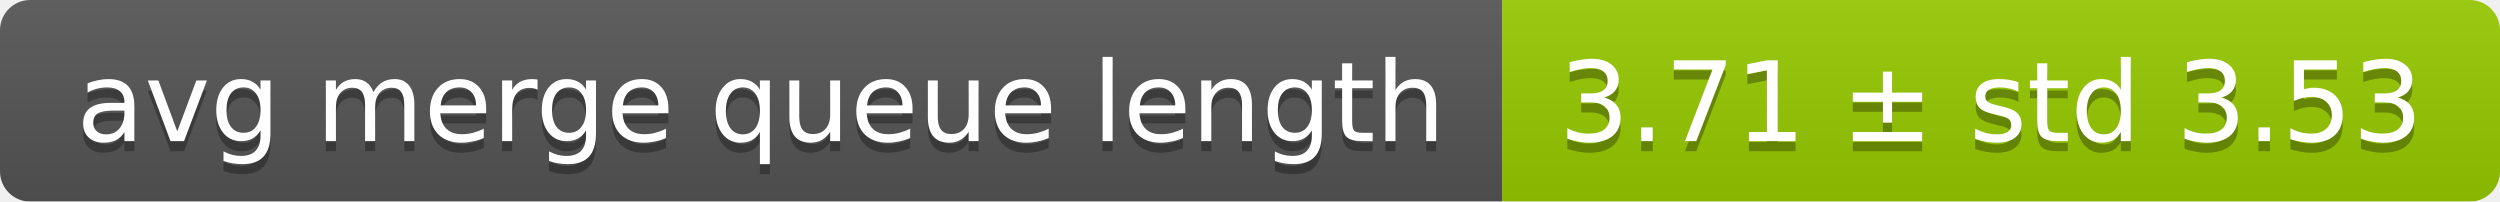
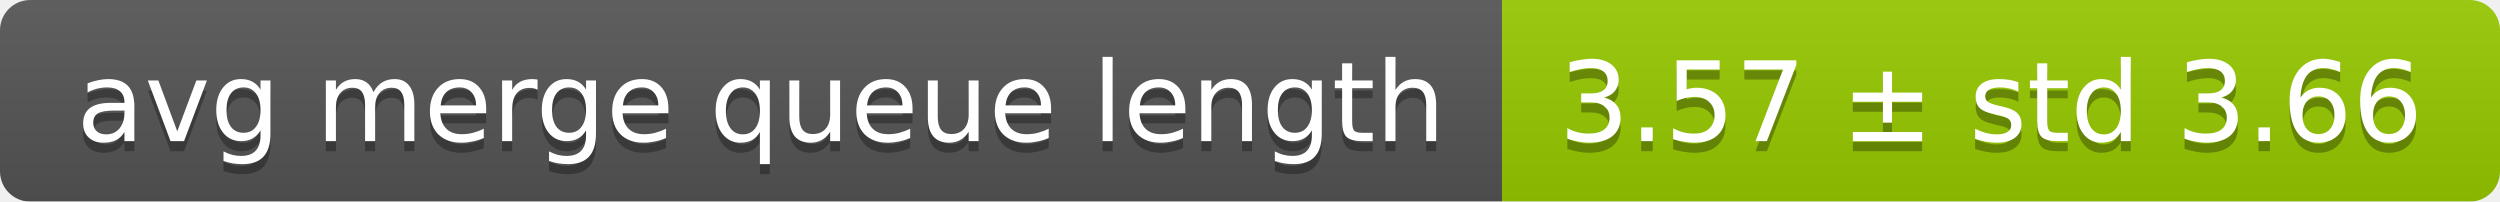
<svg xmlns="http://www.w3.org/2000/svg" width="248" height="20">
  <linearGradient id="smooth" x2="0" y2="100%">
    <stop offset="0" stop-color="#bbb" stop-opacity=".1" />
    <stop offset="1" stop-opacity=".1" />
  </linearGradient>
  <mask id="round">
    <rect width="248" height="20" rx="3" fill="#fff" />
  </mask>
  <g mask="url(#round)">
    <rect width="149" height="20" fill="#555" />
    <rect x="149" width="99" height="20" fill="#97ca00" />
    <rect width="248" height="20" fill="url(#smooth)" />
  </g>
  <g fill="#fff" text-anchor="middle" font-family="DejaVu Sans,Verdana,Geneva,sans-serif" font-size="11">
    <text x="75.5" y="15" fill="#010101" fill-opacity=".3">avg merge queue length</text>
    <text x="75.5" y="14">avg merge queue length</text>
-     <text x="197.5" y="15" fill="#010101" fill-opacity=".3">3.71 ± std 3.53</text>
-     <text x="197.5" y="14">3.71 ± std 3.53</text>
+     <text x="197.5" y="15" fill="#010101" fill-opacity=".3">3.57 ± std 3.66</text>
+     <text x="197.5" y="14">3.57 ± std 3.66</text>
  </g>
</svg>
